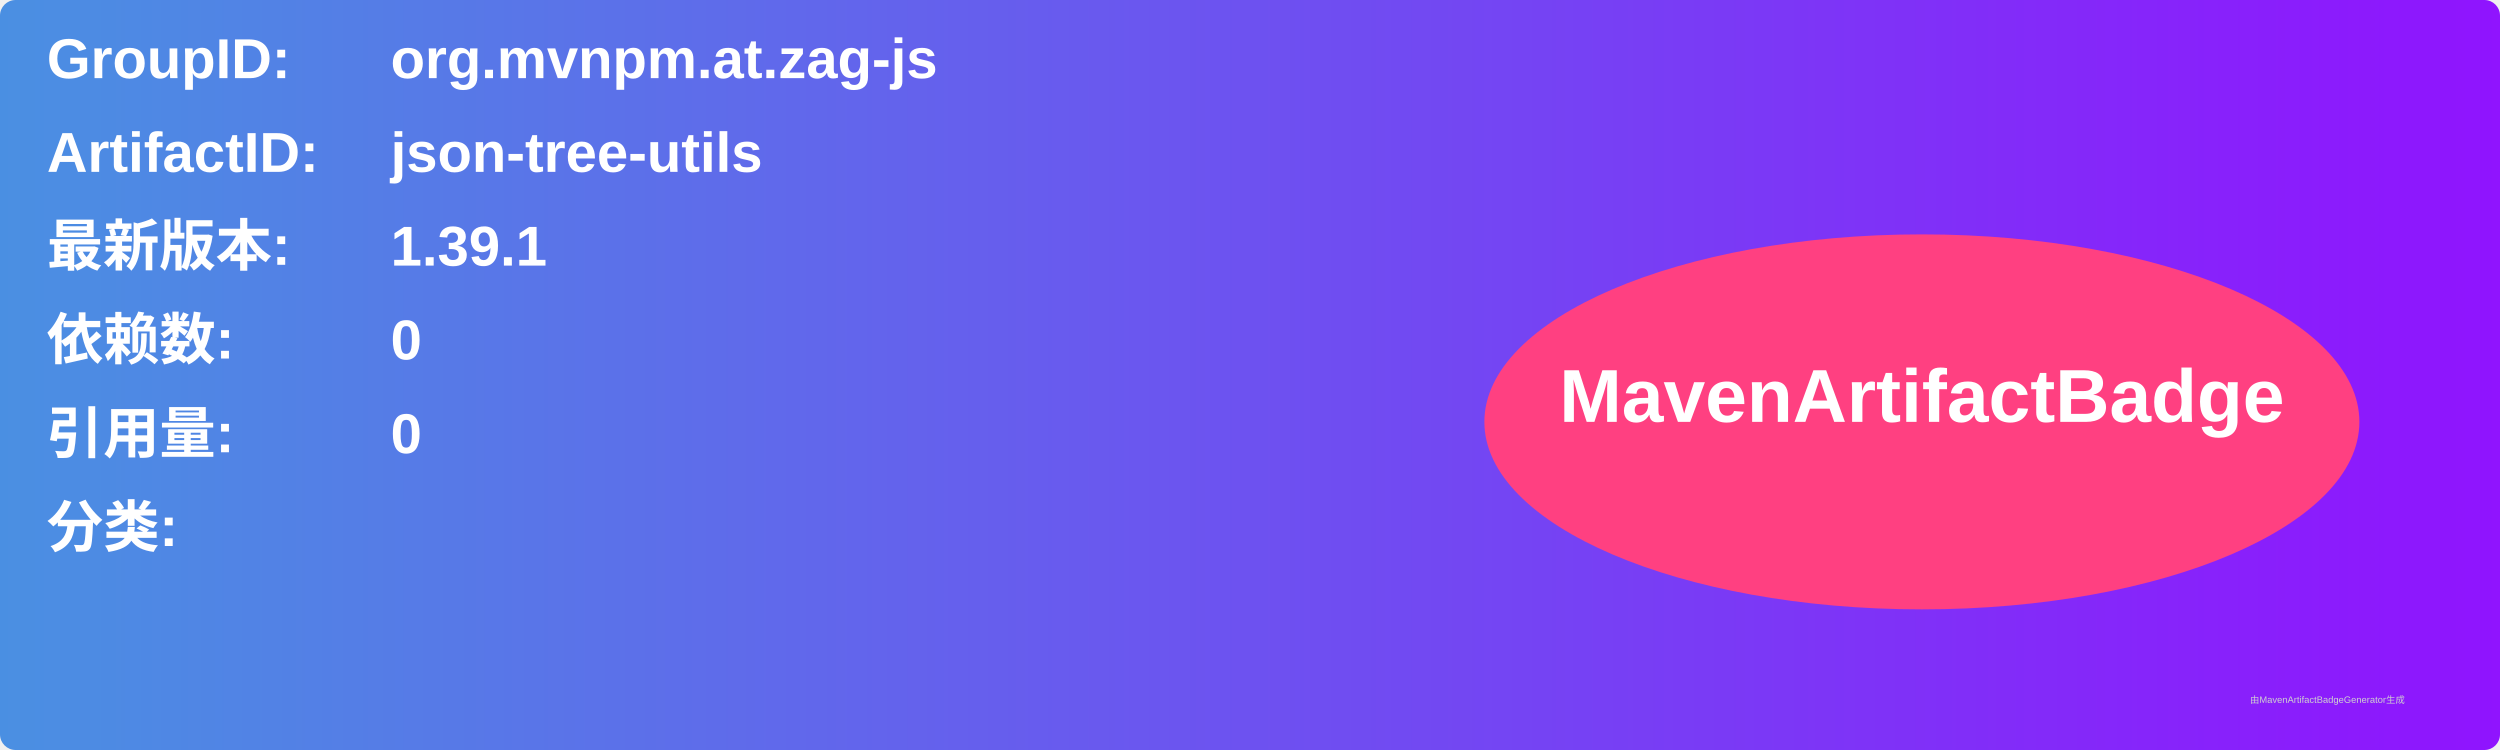
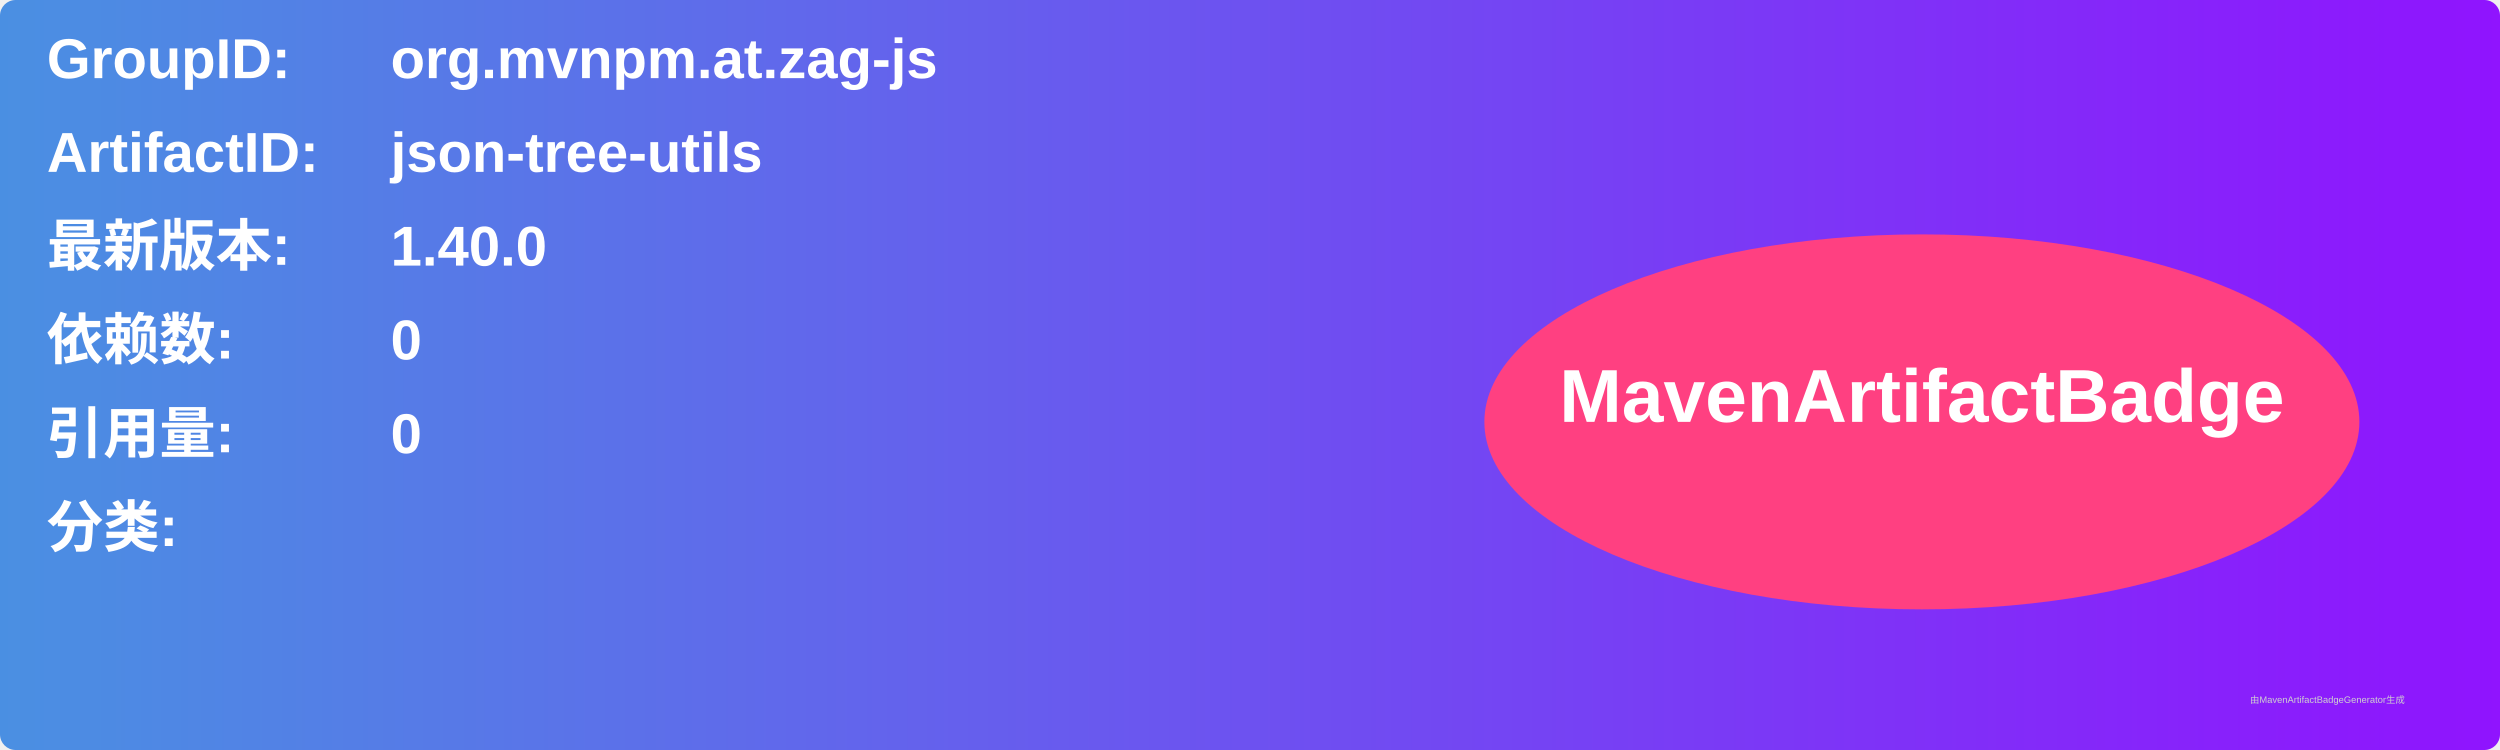
<svg xmlns="http://www.w3.org/2000/svg" width="800" height="240" viewBox="0 0 800 240">
  <linearGradient id="grad" x1="0%" y1="0%" x2="100%" y2="0%">
    <stop offset="0%" stop-color="#4a90e2" />
    <stop offset="100%" stop-color="#9013fe" />
  </linearGradient>
  <rect width="100%" height="100%" rx="5" ry="5" fill="url(#grad)" />
  <g transform="translate(15, 15)">
    <text x="0" y="10" font-family="Arial" font-size="18" fill="white" font-weight="bold" width="260">GroupID:</text>
    <text x="110" y="10" font-family="Arial" font-size="18" fill="white" font-weight="bold" width="460">org.mvnpm.at.zag-js</text>
    <text x="0" y="40" font-family="Arial" font-size="18" fill="white" font-weight="bold" width="260">ArtifactID:</text>
    <text x="110" y="40" font-family="Arial" font-size="18" fill="white" font-weight="bold" width="460">json-tree-utils</text>
    <text x="0" y="70" font-family="Arial" font-size="18" fill="white" font-weight="bold">最新版本:</text>
    <text x="110" y="70" font-family="Arial" font-size="18" fill="white" font-weight="bold">
-       <tspan font-weight="bold">1.39.1</tspan>
+       <tspan font-weight="bold">1.40.0</tspan>
    </text>
    <text x="0" y="100" font-family="Arial" font-size="18" fill="white" font-weight="bold">依赖数: </text>
    <text x="110" y="100" font-family="Arial" font-size="18" fill="white">
      <tspan font-weight="bold">0</tspan>
    </text>
    <text x="0" y="130" font-family="Arial" font-size="18" fill="white" font-weight="bold">引用量: </text>
    <text x="110" y="130" font-family="Arial" font-size="18" fill="white">
      <tspan font-weight="bold">0</tspan>
    </text>
    <text x="0" y="160" font-family="Arial" font-size="18" fill="white" font-weight="bold">分类:</text>
    <text x="10" y="190" font-family="Arial" font-size="10" fill="white">
      <tspan font-weight="bold" />
    </text>
    <ellipse cx="600" cy="120" rx="140" ry="60" fill="#ff4081" />
    <text x="600" y="120" text-anchor="middle" font-family="Arial" font-size="24" fill="white" font-weight="bold">MavenArtifactBadge</text>
  </g>
  <text x="720" y="225" font-family="Arial" font-size="3" fill="#d0d0d0">由MavenArtifactBadgeGenerator生成</text>
</svg>
